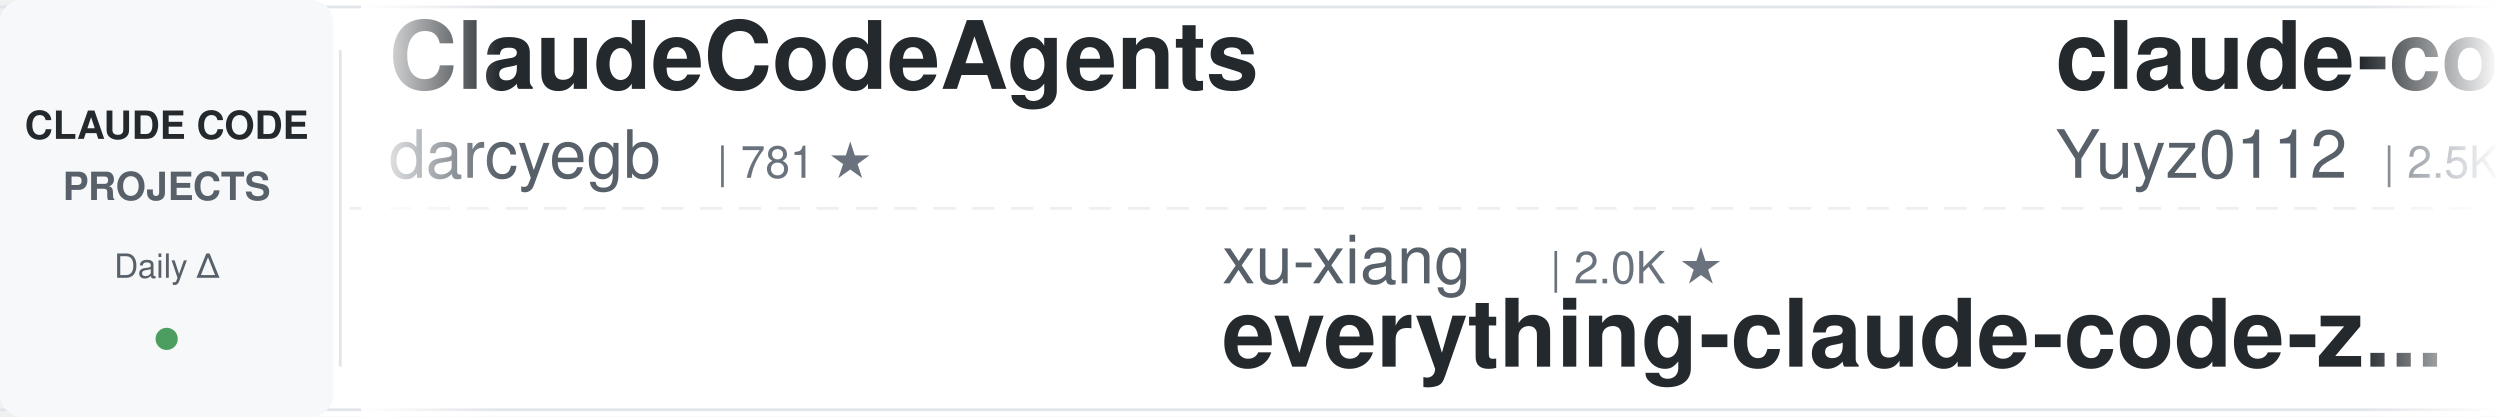
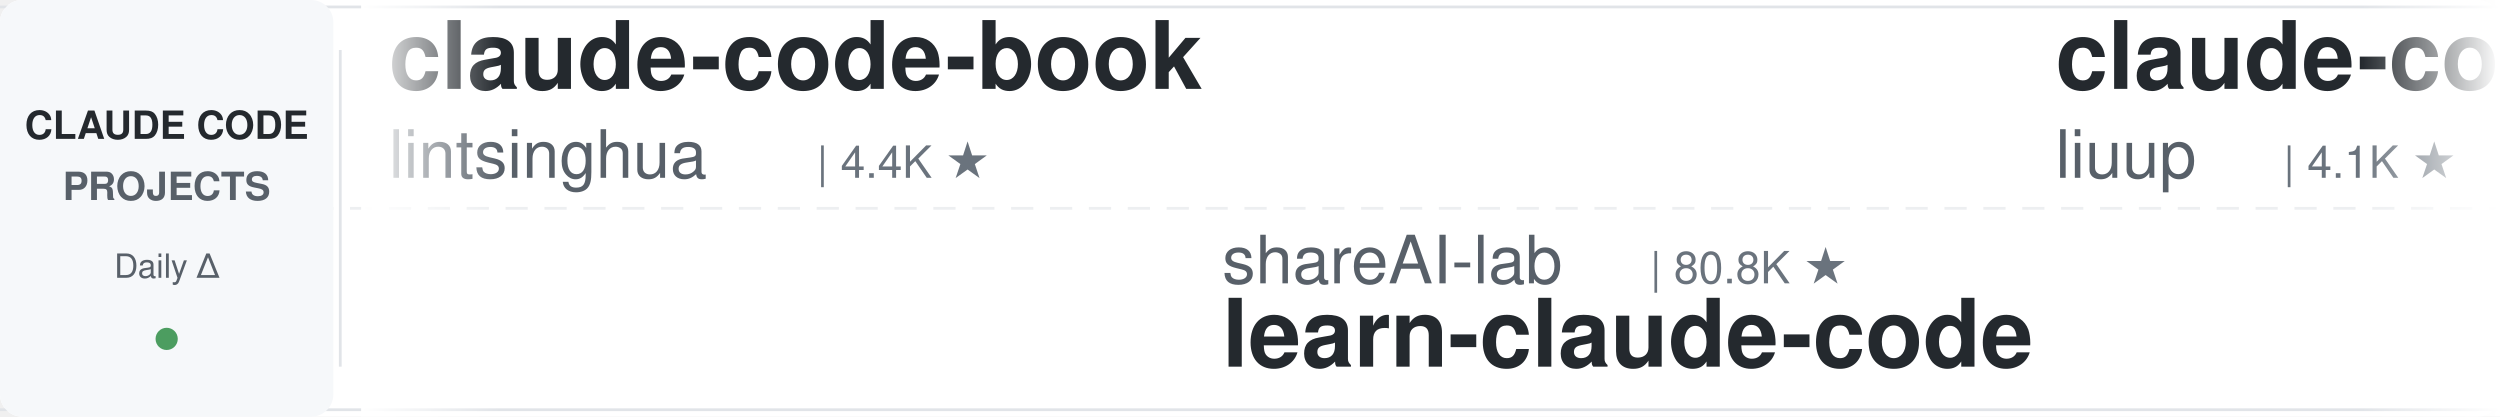
<svg xmlns="http://www.w3.org/2000/svg" width="900" height="150">
  <defs>
    <linearGradient id="leftFade" x1="0%" y1="0%" x2="100%" y2="0%">
      <stop offset="0%" style="stop-color:#ffffff;stop-opacity:1" />
      <stop offset="100%" style="stop-color:#ffffff;stop-opacity:0" />
    </linearGradient>
    <linearGradient id="rightFade" x1="0%" y1="0%" x2="100%" y2="0%">
      <stop offset="0%" style="stop-color:#ffffff;stop-opacity:0" />
      <stop offset="100%" style="stop-color:#ffffff;stop-opacity:1" />
    </linearGradient>
  </defs>
  <rect width="900" height="150" fill="#ffffff" rx="8" />
  <rect x="0" y="2" width="900" height="1" fill="#e1e4e8" />
  <rect x="0" y="147" width="900" height="1" fill="#e1e4e8" />
  <line x1="0" y1="75" x2="900" y2="75" stroke="#e1e4e8" stroke-width="1" stroke-dasharray="8 6" opacity="0.6" />
  <rect x="0" y="0" width="120" height="150" fill="#f6f8fa" rx="8" />
  <text x="60" y="50" font-family="-apple-system, BlinkMacSystemFont, 'Segoe UI', Helvetica, Arial, sans-serif" font-size="14" font-weight="600" fill="#24292e" text-anchor="middle">CLAUDE CODE</text>
  <text x="60" y="72" font-family="-apple-system, BlinkMacSystemFont, 'Segoe UI', Helvetica, Arial, sans-serif" font-size="14" font-weight="600" fill="#586069" text-anchor="middle">PROJECTS</text>
  <text x="60" y="100" font-family="-apple-system, BlinkMacSystemFont, 'Segoe UI', Helvetica, Arial, sans-serif" font-size="12" font-weight="500" fill="#586069" text-anchor="middle">Daily Δ</text>
  <circle cx="60" cy="122" r="4" fill="#22863a" opacity="0.8" />
  <rect x="122" y="18" width="1" height="114" fill="#e1e4e8" />
  <clipPath id="tickerClip">
    <rect x="130" y="0" width="770" height="150" />
  </clipPath>
  <g clip-path="url(#tickerClip)">
    <g id="tickerItems">
      <animateTransform attributeName="transform" attributeType="XML" type="translate" from="0 0" to="-3000 0" dur="54s" repeatCount="indefinite" />
      <g transform="translate(0, 0)">
-         <text x="140" y="32" font-family="-apple-system, BlinkMacSystemFont, 'Segoe UI', Helvetica, Arial, sans-serif" font-size="34" font-weight="600" fill="#24292e">ClaudeCodeAgents</text>
-         <text x="140" y="64" font-family="-apple-system, BlinkMacSystemFont, 'Segoe UI', Helvetica, Arial, sans-serif" font-size="24" font-weight="400" fill="#586069">darcyegb</text>
-         <text x="258" y="64" font-family="-apple-system, BlinkMacSystemFont, 'Segoe UI', Helvetica, Arial, sans-serif" font-size="16" font-weight="500" fill="#6a737d">| 781 ★</text>
+         <text x="140" y="32" font-family="-apple-system, BlinkMacSystemFont, 'Segoe UI', Helvetica, Arial, sans-serif" font-size="34" font-weight="600" fill="#24292e">claude-code-book</text>
+         <text x="140" y="64" font-family="-apple-system, BlinkMacSystemFont, 'Segoe UI', Helvetica, Arial, sans-serif" font-size="24" font-weight="400" fill="#586069">lintsinghua</text>
+         <text x="294" y="64" font-family="-apple-system, BlinkMacSystemFont, 'Segoe UI', Helvetica, Arial, sans-serif" font-size="16" font-weight="500" fill="#6a737d">| 4.4K ★</text>
      </g>
      <g transform="translate(300, 0)">
-         <text x="140" y="102" font-family="-apple-system, BlinkMacSystemFont, 'Segoe UI', Helvetica, Arial, sans-serif" font-size="24" font-weight="400" fill="#586069">xu-xiang</text>
-         <text x="258" y="102" font-family="-apple-system, BlinkMacSystemFont, 'Segoe UI', Helvetica, Arial, sans-serif" font-size="16" font-weight="500" fill="#6a737d">| 2.0K ★</text>
-         <text x="140" y="132" font-family="-apple-system, BlinkMacSystemFont, 'Segoe UI', Helvetica, Arial, sans-serif" font-size="34" font-weight="600" fill="#24292e">everything-claude-code-z...</text>
+         <text x="140" y="102" font-family="-apple-system, BlinkMacSystemFont, 'Segoe UI', Helvetica, Arial, sans-serif" font-size="24" font-weight="400" fill="#586069">shareAI-lab</text>
+         <text x="294" y="102" font-family="-apple-system, BlinkMacSystemFont, 'Segoe UI', Helvetica, Arial, sans-serif" font-size="16" font-weight="500" fill="#6a737d">| 80.8K ★</text>
+         <text x="140" y="132" font-family="-apple-system, BlinkMacSystemFont, 'Segoe UI', Helvetica, Arial, sans-serif" font-size="34" font-weight="600" fill="#24292e">learn-claude-code</text>
      </g>
      <g transform="translate(600, 0)">
-         <text x="140" y="32" font-family="-apple-system, BlinkMacSystemFont, 'Segoe UI', Helvetica, Arial, sans-serif" font-size="34" font-weight="600" fill="#24292e">claude-code-reverse</text>
-         <text x="140" y="64" font-family="-apple-system, BlinkMacSystemFont, 'Segoe UI', Helvetica, Arial, sans-serif" font-size="24" font-weight="400" fill="#586069">Yuyz0112</text>
-         <text x="258" y="64" font-family="-apple-system, BlinkMacSystemFont, 'Segoe UI', Helvetica, Arial, sans-serif" font-size="16" font-weight="500" fill="#6a737d">| 2.5K ★</text>
+         <text x="140" y="32" font-family="-apple-system, BlinkMacSystemFont, 'Segoe UI', Helvetica, Arial, sans-serif" font-size="34" font-weight="600" fill="#24292e">claude-code-analysis</text>
+         <text x="140" y="64" font-family="-apple-system, BlinkMacSystemFont, 'Segoe UI', Helvetica, Arial, sans-serif" font-size="24" font-weight="400" fill="#586069">liuup</text>
+         <text x="222" y="64" font-family="-apple-system, BlinkMacSystemFont, 'Segoe UI', Helvetica, Arial, sans-serif" font-size="16" font-weight="500" fill="#6a737d">| 4.1K ★</text>
      </g>
      <g transform="translate(900, 0)">
-         <text x="140" y="102" font-family="-apple-system, BlinkMacSystemFont, 'Segoe UI', Helvetica, Arial, sans-serif" font-size="24" font-weight="400" fill="#586069">Alishahryar1</text>
-         <text x="306" y="102" font-family="-apple-system, BlinkMacSystemFont, 'Segoe UI', Helvetica, Arial, sans-serif" font-size="16" font-weight="500" fill="#6a737d">| 72.9K ★</text>
-         <text x="140" y="132" font-family="-apple-system, BlinkMacSystemFont, 'Segoe UI', Helvetica, Arial, sans-serif" font-size="34" font-weight="600" fill="#24292e">free-claude-code</text>
+         <text x="140" y="102" font-family="-apple-system, BlinkMacSystemFont, 'Segoe UI', Helvetica, Arial, sans-serif" font-size="24" font-weight="400" fill="#586069">Cranot</text>
+         <text x="234" y="102" font-family="-apple-system, BlinkMacSystemFont, 'Segoe UI', Helvetica, Arial, sans-serif" font-size="16" font-weight="500" fill="#6a737d">| 2.9K ★</text>
+         <text x="140" y="132" font-family="-apple-system, BlinkMacSystemFont, 'Segoe UI', Helvetica, Arial, sans-serif" font-size="34" font-weight="600" fill="#24292e">claude-code-guide</text>
      </g>
      <g transform="translate(1200, 0)">
-         <text x="140" y="32" font-family="-apple-system, BlinkMacSystemFont, 'Segoe UI', Helvetica, Arial, sans-serif" font-size="34" font-weight="600" fill="#24292e">claude-code-prompts</text>
-         <text x="140" y="64" font-family="-apple-system, BlinkMacSystemFont, 'Segoe UI', Helvetica, Arial, sans-serif" font-size="24" font-weight="400" fill="#586069">repowise-dev</text>
-         <text x="306" y="64" font-family="-apple-system, BlinkMacSystemFont, 'Segoe UI', Helvetica, Arial, sans-serif" font-size="16" font-weight="500" fill="#6a737d">| 1.2K ★</text>
+         <text x="140" y="32" font-family="-apple-system, BlinkMacSystemFont, 'Segoe UI', Helvetica, Arial, sans-serif" font-size="34" font-weight="600" fill="#24292e">claude-code-settings</text>
+         <text x="140" y="64" font-family="-apple-system, BlinkMacSystemFont, 'Segoe UI', Helvetica, Arial, sans-serif" font-size="24" font-weight="400" fill="#586069">feiskyer</text>
+         <text x="258" y="64" font-family="-apple-system, BlinkMacSystemFont, 'Segoe UI', Helvetica, Arial, sans-serif" font-size="16" font-weight="500" fill="#6a737d">| 1.7K ★</text>
      </g>
      <g transform="translate(1500, 0)">
-         <text x="140" y="102" font-family="-apple-system, BlinkMacSystemFont, 'Segoe UI', Helvetica, Arial, sans-serif" font-size="24" font-weight="400" fill="#586069">Yeachan-Heo</text>
-         <text x="294" y="102" font-family="-apple-system, BlinkMacSystemFont, 'Segoe UI', Helvetica, Arial, sans-serif" font-size="16" font-weight="500" fill="#6a737d">| 41.0K ★</text>
-         <text x="140" y="132" font-family="-apple-system, BlinkMacSystemFont, 'Segoe UI', Helvetica, Arial, sans-serif" font-size="34" font-weight="600" fill="#24292e">oh-my-claudecode</text>
+         <text x="140" y="102" font-family="-apple-system, BlinkMacSystemFont, 'Segoe UI', Helvetica, Arial, sans-serif" font-size="24" font-weight="400" fill="#586069">WorldFlowAI</text>
+         <text x="294" y="102" font-family="-apple-system, BlinkMacSystemFont, 'Segoe UI', Helvetica, Arial, sans-serif" font-size="16" font-weight="500" fill="#6a737d">| 6.8K ★</text>
+         <text x="140" y="132" font-family="-apple-system, BlinkMacSystemFont, 'Segoe UI', Helvetica, Arial, sans-serif" font-size="34" font-weight="600" fill="#24292e">everything-claude-code</text>
      </g>
      <g transform="translate(1800, 0)">
-         <text x="140" y="32" font-family="-apple-system, BlinkMacSystemFont, 'Segoe UI', Helvetica, Arial, sans-serif" font-size="34" font-weight="600" fill="#24292e">my-claude-code-setup</text>
-         <text x="140" y="64" font-family="-apple-system, BlinkMacSystemFont, 'Segoe UI', Helvetica, Arial, sans-serif" font-size="24" font-weight="400" fill="#586069">centminmod</text>
-         <text x="282" y="64" font-family="-apple-system, BlinkMacSystemFont, 'Segoe UI', Helvetica, Arial, sans-serif" font-size="16" font-weight="500" fill="#6a737d">| 2.7K ★</text>
+         <text x="140" y="32" font-family="-apple-system, BlinkMacSystemFont, 'Segoe UI', Helvetica, Arial, sans-serif" font-size="34" font-weight="600" fill="#24292e">Open-ClaudeCode</text>
+         <text x="140" y="64" font-family="-apple-system, BlinkMacSystemFont, 'Segoe UI', Helvetica, Arial, sans-serif" font-size="24" font-weight="400" fill="#586069">LING71671</text>
+         <text x="270" y="64" font-family="-apple-system, BlinkMacSystemFont, 'Segoe UI', Helvetica, Arial, sans-serif" font-size="16" font-weight="500" fill="#6a737d">| 995 ★</text>
      </g>
      <g transform="translate(2100, 0)">
-         <text x="140" y="102" font-family="-apple-system, BlinkMacSystemFont, 'Segoe UI', Helvetica, Arial, sans-serif" font-size="24" font-weight="400" fill="#586069">wesammustafa</text>
-         <text x="306" y="102" font-family="-apple-system, BlinkMacSystemFont, 'Segoe UI', Helvetica, Arial, sans-serif" font-size="16" font-weight="500" fill="#6a737d">| 3.7K ★</text>
-         <text x="140" y="132" font-family="-apple-system, BlinkMacSystemFont, 'Segoe UI', Helvetica, Arial, sans-serif" font-size="34" font-weight="600" fill="#24292e">Claude-Code-Quest</text>
+         <text x="140" y="102" font-family="-apple-system, BlinkMacSystemFont, 'Segoe UI', Helvetica, Arial, sans-serif" font-size="24" font-weight="400" fill="#586069">FlorianBruniaux</text>
+         <text x="342" y="102" font-family="-apple-system, BlinkMacSystemFont, 'Segoe UI', Helvetica, Arial, sans-serif" font-size="16" font-weight="500" fill="#6a737d">| 7.4K ★</text>
+         <text x="140" y="132" font-family="-apple-system, BlinkMacSystemFont, 'Segoe UI', Helvetica, Arial, sans-serif" font-size="34" font-weight="600" fill="#24292e">claude-code-ultimate-gui...</text>
      </g>
      <g transform="translate(2400, 0)">
-         <text x="140" y="32" font-family="-apple-system, BlinkMacSystemFont, 'Segoe UI', Helvetica, Arial, sans-serif" font-size="34" font-weight="600" fill="#24292e">claude-code-tudou</text>
-         <text x="140" y="64" font-family="-apple-system, BlinkMacSystemFont, 'Segoe UI', Helvetica, Arial, sans-serif" font-size="24" font-weight="400" fill="#586069">AICoderTudou</text>
-         <text x="306" y="64" font-family="-apple-system, BlinkMacSystemFont, 'Segoe UI', Helvetica, Arial, sans-serif" font-size="16" font-weight="500" fill="#6a737d">| 493 ★</text>
+         <text x="140" y="32" font-family="-apple-system, BlinkMacSystemFont, 'Segoe UI', Helvetica, Arial, sans-serif" font-size="34" font-weight="600" fill="#24292e">how-claude-code-works</text>
+         <text x="140" y="64" font-family="-apple-system, BlinkMacSystemFont, 'Segoe UI', Helvetica, Arial, sans-serif" font-size="24" font-weight="400" fill="#586069">Windy3f3f3f3f</text>
+         <text x="318" y="64" font-family="-apple-system, BlinkMacSystemFont, 'Segoe UI', Helvetica, Arial, sans-serif" font-size="16" font-weight="500" fill="#6a737d">| 3.8K ★</text>
      </g>
      <g transform="translate(2700, 0)">
-         <text x="140" y="102" font-family="-apple-system, BlinkMacSystemFont, 'Segoe UI', Helvetica, Arial, sans-serif" font-size="24" font-weight="400" fill="#586069">Windy3f3f3f3f</text>
-         <text x="318" y="102" font-family="-apple-system, BlinkMacSystemFont, 'Segoe UI', Helvetica, Arial, sans-serif" font-size="16" font-weight="500" fill="#6a737d">| 3.8K ★</text>
-         <text x="140" y="132" font-family="-apple-system, BlinkMacSystemFont, 'Segoe UI', Helvetica, Arial, sans-serif" font-size="34" font-weight="600" fill="#24292e">how-claude-code-works</text>
+         <text x="140" y="102" font-family="-apple-system, BlinkMacSystemFont, 'Segoe UI', Helvetica, Arial, sans-serif" font-size="24" font-weight="400" fill="#586069">pedrohcgs</text>
+         <text x="270" y="102" font-family="-apple-system, BlinkMacSystemFont, 'Segoe UI', Helvetica, Arial, sans-serif" font-size="16" font-weight="500" fill="#6a737d">| 1.7K ★</text>
+         <text x="140" y="132" font-family="-apple-system, BlinkMacSystemFont, 'Segoe UI', Helvetica, Arial, sans-serif" font-size="34" font-weight="600" fill="#24292e">claude-code-my-workflow</text>
      </g>
      <g transform="translate(3000, 0)">
-         <text x="140" y="32" font-family="-apple-system, BlinkMacSystemFont, 'Segoe UI', Helvetica, Arial, sans-serif" font-size="34" font-weight="600" fill="#24292e">ClaudeCodeAgents</text>
-         <text x="140" y="64" font-family="-apple-system, BlinkMacSystemFont, 'Segoe UI', Helvetica, Arial, sans-serif" font-size="24" font-weight="400" fill="#586069">darcyegb</text>
-         <text x="258" y="64" font-family="-apple-system, BlinkMacSystemFont, 'Segoe UI', Helvetica, Arial, sans-serif" font-size="16" font-weight="500" fill="#6a737d">| 781 ★</text>
+         <text x="140" y="32" font-family="-apple-system, BlinkMacSystemFont, 'Segoe UI', Helvetica, Arial, sans-serif" font-size="34" font-weight="600" fill="#24292e">claude-code-book</text>
+         <text x="140" y="64" font-family="-apple-system, BlinkMacSystemFont, 'Segoe UI', Helvetica, Arial, sans-serif" font-size="24" font-weight="400" fill="#586069">lintsinghua</text>
+         <text x="294" y="64" font-family="-apple-system, BlinkMacSystemFont, 'Segoe UI', Helvetica, Arial, sans-serif" font-size="16" font-weight="500" fill="#6a737d">| 4.4K ★</text>
      </g>
      <g transform="translate(3300, 0)">
-         <text x="140" y="102" font-family="-apple-system, BlinkMacSystemFont, 'Segoe UI', Helvetica, Arial, sans-serif" font-size="24" font-weight="400" fill="#586069">xu-xiang</text>
-         <text x="258" y="102" font-family="-apple-system, BlinkMacSystemFont, 'Segoe UI', Helvetica, Arial, sans-serif" font-size="16" font-weight="500" fill="#6a737d">| 2.0K ★</text>
-         <text x="140" y="132" font-family="-apple-system, BlinkMacSystemFont, 'Segoe UI', Helvetica, Arial, sans-serif" font-size="34" font-weight="600" fill="#24292e">everything-claude-code-z...</text>
+         <text x="140" y="102" font-family="-apple-system, BlinkMacSystemFont, 'Segoe UI', Helvetica, Arial, sans-serif" font-size="24" font-weight="400" fill="#586069">shareAI-lab</text>
+         <text x="294" y="102" font-family="-apple-system, BlinkMacSystemFont, 'Segoe UI', Helvetica, Arial, sans-serif" font-size="16" font-weight="500" fill="#6a737d">| 80.8K ★</text>
+         <text x="140" y="132" font-family="-apple-system, BlinkMacSystemFont, 'Segoe UI', Helvetica, Arial, sans-serif" font-size="34" font-weight="600" fill="#24292e">learn-claude-code</text>
      </g>
      <g transform="translate(3600, 0)">
-         <text x="140" y="32" font-family="-apple-system, BlinkMacSystemFont, 'Segoe UI', Helvetica, Arial, sans-serif" font-size="34" font-weight="600" fill="#24292e">claude-code-reverse</text>
-         <text x="140" y="64" font-family="-apple-system, BlinkMacSystemFont, 'Segoe UI', Helvetica, Arial, sans-serif" font-size="24" font-weight="400" fill="#586069">Yuyz0112</text>
-         <text x="258" y="64" font-family="-apple-system, BlinkMacSystemFont, 'Segoe UI', Helvetica, Arial, sans-serif" font-size="16" font-weight="500" fill="#6a737d">| 2.5K ★</text>
+         <text x="140" y="32" font-family="-apple-system, BlinkMacSystemFont, 'Segoe UI', Helvetica, Arial, sans-serif" font-size="34" font-weight="600" fill="#24292e">claude-code-analysis</text>
+         <text x="140" y="64" font-family="-apple-system, BlinkMacSystemFont, 'Segoe UI', Helvetica, Arial, sans-serif" font-size="24" font-weight="400" fill="#586069">liuup</text>
+         <text x="222" y="64" font-family="-apple-system, BlinkMacSystemFont, 'Segoe UI', Helvetica, Arial, sans-serif" font-size="16" font-weight="500" fill="#6a737d">| 4.1K ★</text>
      </g>
      <g transform="translate(3900, 0)">
-         <text x="140" y="102" font-family="-apple-system, BlinkMacSystemFont, 'Segoe UI', Helvetica, Arial, sans-serif" font-size="24" font-weight="400" fill="#586069">Alishahryar1</text>
-         <text x="306" y="102" font-family="-apple-system, BlinkMacSystemFont, 'Segoe UI', Helvetica, Arial, sans-serif" font-size="16" font-weight="500" fill="#6a737d">| 72.9K ★</text>
-         <text x="140" y="132" font-family="-apple-system, BlinkMacSystemFont, 'Segoe UI', Helvetica, Arial, sans-serif" font-size="34" font-weight="600" fill="#24292e">free-claude-code</text>
+         <text x="140" y="102" font-family="-apple-system, BlinkMacSystemFont, 'Segoe UI', Helvetica, Arial, sans-serif" font-size="24" font-weight="400" fill="#586069">Cranot</text>
+         <text x="234" y="102" font-family="-apple-system, BlinkMacSystemFont, 'Segoe UI', Helvetica, Arial, sans-serif" font-size="16" font-weight="500" fill="#6a737d">| 2.9K ★</text>
+         <text x="140" y="132" font-family="-apple-system, BlinkMacSystemFont, 'Segoe UI', Helvetica, Arial, sans-serif" font-size="34" font-weight="600" fill="#24292e">claude-code-guide</text>
      </g>
    </g>
  </g>
  <rect x="130" y="0" width="50" height="150" fill="url(#leftFade)" />
  <rect x="850" y="0" width="50" height="150" fill="url(#rightFade)" />
</svg>
